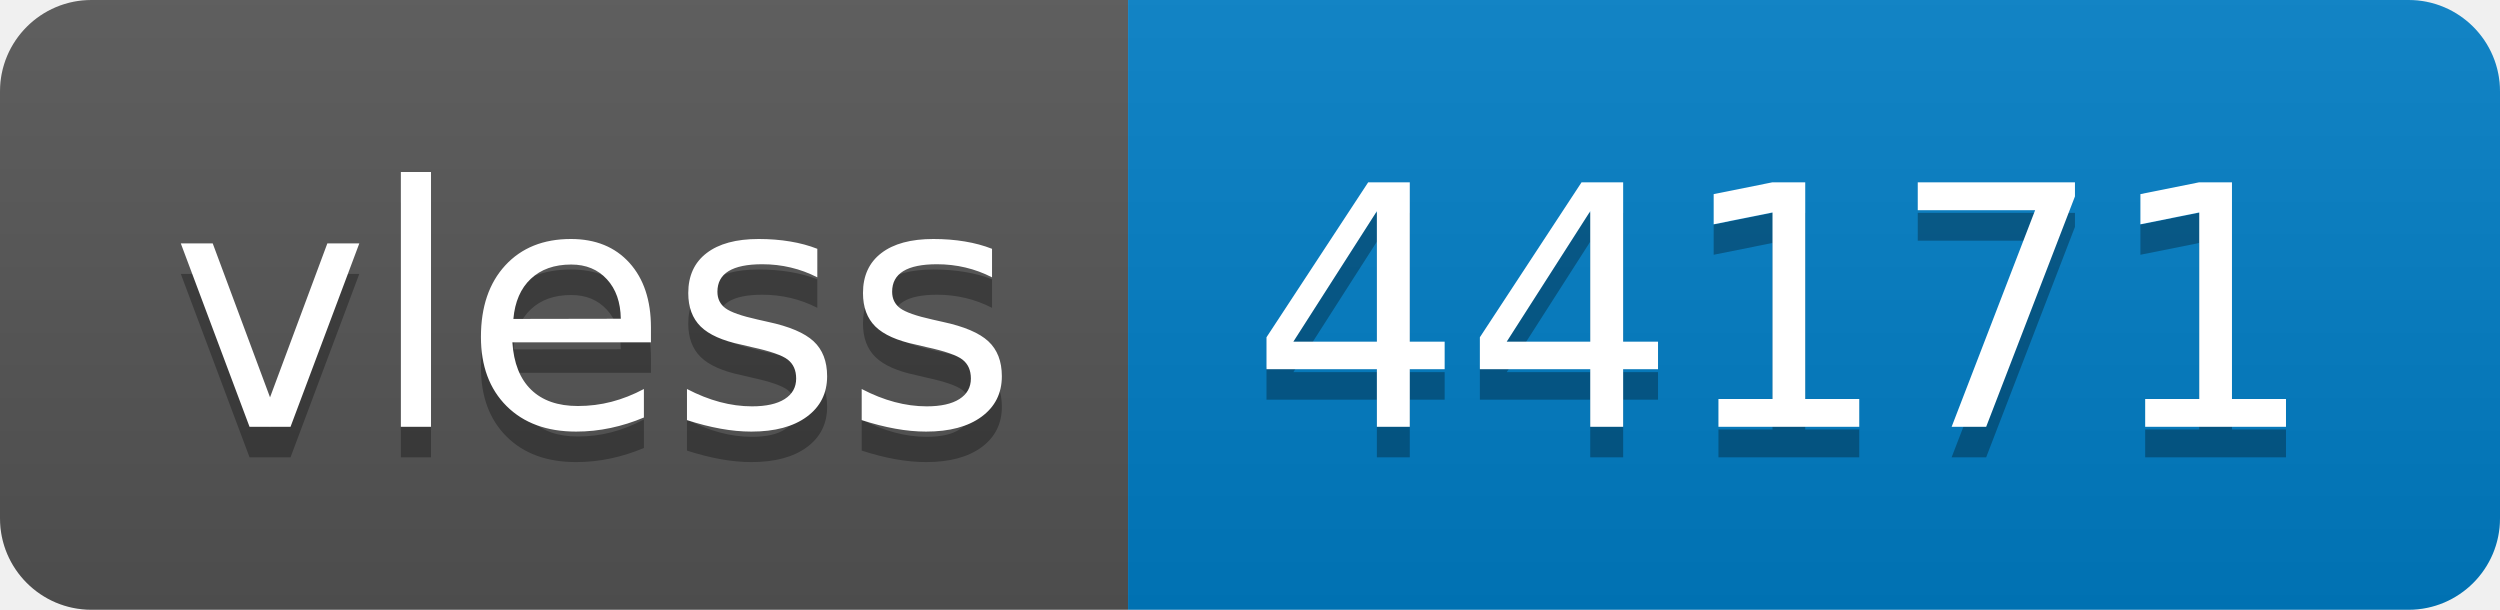
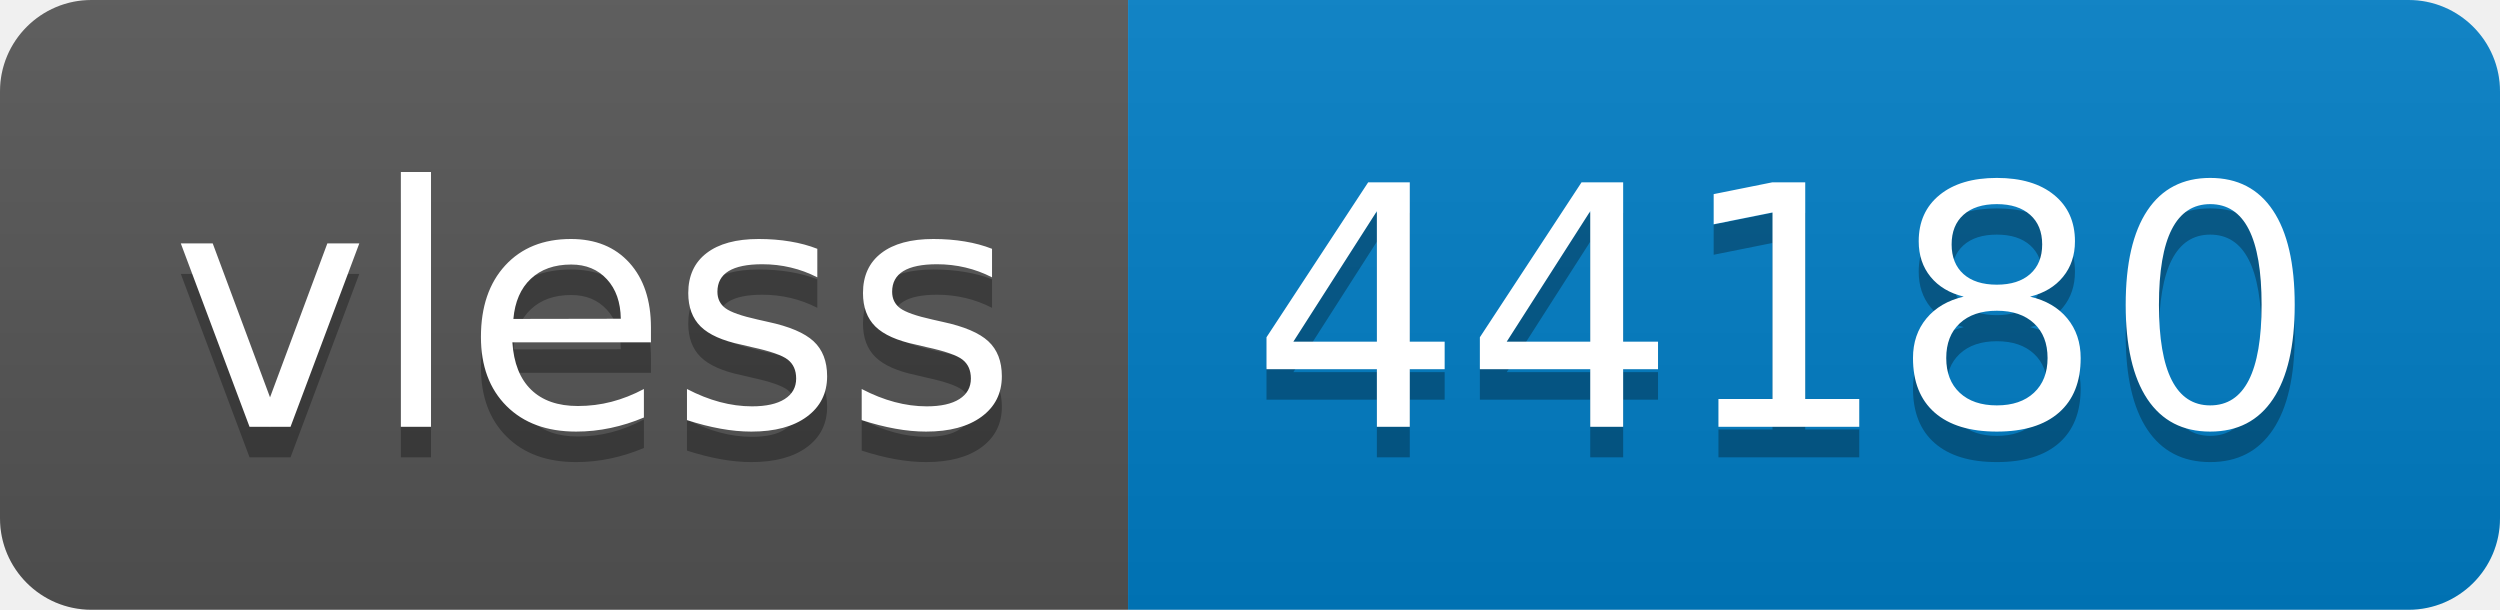
- <svg xmlns="http://www.w3.org/2000/svg" width="82" height="20" role="img" aria-label="vless: 44171">
+ <svg xmlns="http://www.w3.org/2000/svg" width="82" height="20" role="img" aria-label="vless: 44180">
  <linearGradient id="s" x2="0" y2="100%">
    <stop offset="0" stop-color="#bbb" stop-opacity=".1" />
    <stop offset="1" stop-opacity=".1" />
  </linearGradient>
  <clipPath id="r">
    <rect width="82" height="20" rx="3" fill="#fff" />
  </clipPath>
  <g clip-path="url(#r)">
    <rect width="37" height="20" fill="#555" />
    <rect x="37" width="45" height="20" fill="#007ec6" />
    <rect width="82" height="20" fill="url(#s)" />
  </g>
  <g fill="#fff" text-anchor="middle" font-family="Verdana,Geneva,DejaVu Sans,sans-serif" text-rendering="geometricPrecision" font-size="110">
    <text aria-hidden="true" x="195" y="150" fill="#010101" fill-opacity=".3" transform="scale(.1)" textLength="270">vless</text>
    <text x="195" y="140" transform="scale(.1)" fill="#fff" textLength="270">vless</text>
-     <text aria-hidden="true" x="585" y="150" fill="#010101" fill-opacity=".3" transform="scale(.1)" textLength="350">44171</text>
-     <text x="585" y="140" transform="scale(.1)" fill="#fff" textLength="350">44171</text>
+     <text aria-hidden="true" x="585" y="150" fill="#010101" fill-opacity=".3" transform="scale(.1)" textLength="350">44180</text>
+     <text x="585" y="140" transform="scale(.1)" fill="#fff" textLength="350">44180</text>
  </g>
</svg>
